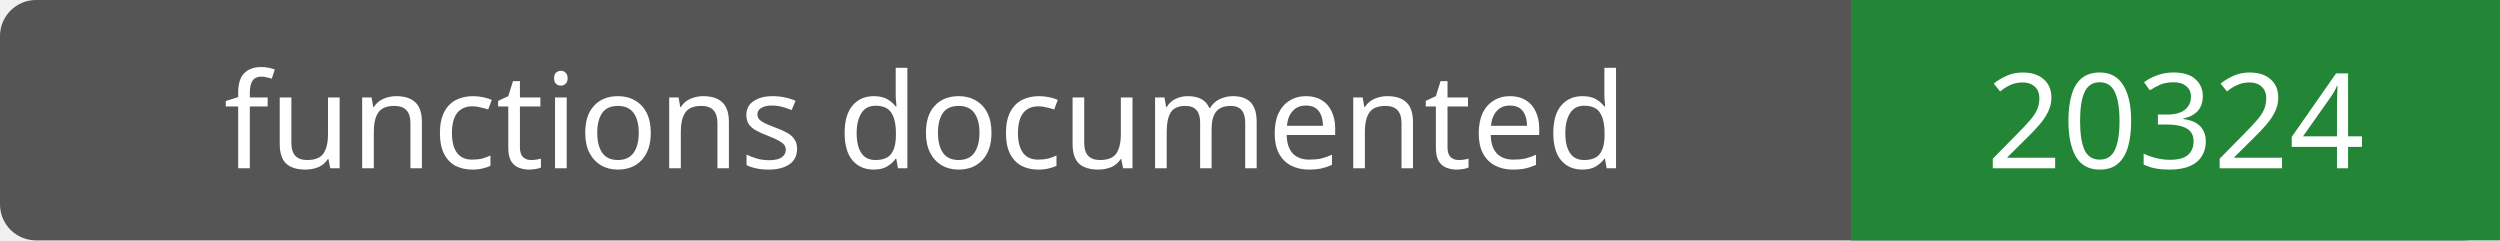
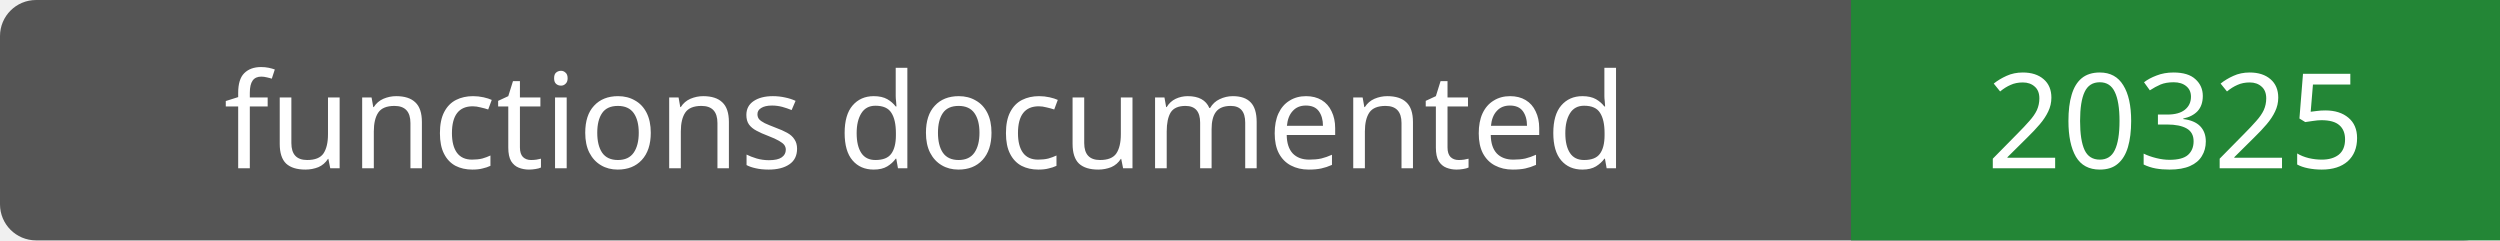
- <svg xmlns="http://www.w3.org/2000/svg" width="208" height="20" role="img" aria-label="functions documented: 20324">
+ <svg xmlns="http://www.w3.org/2000/svg" width="208" height="20" role="img" aria-label="functions documented: 20325">
  <rect width="208" height="20" rx="3" fill="#555" />
  <path fill="#238636" d="M154 0h54v20H154z" />
  <g fill="#fff" text-anchor="middle" font-family="Verdana,sans-serif" font-size="11">
    <text x="77.0" y="14">functions documented</text>
-     <text x="181.0" y="14">20324</text>
+     <text x="181.0" y="14">20325</text>
  </g>
</svg>
